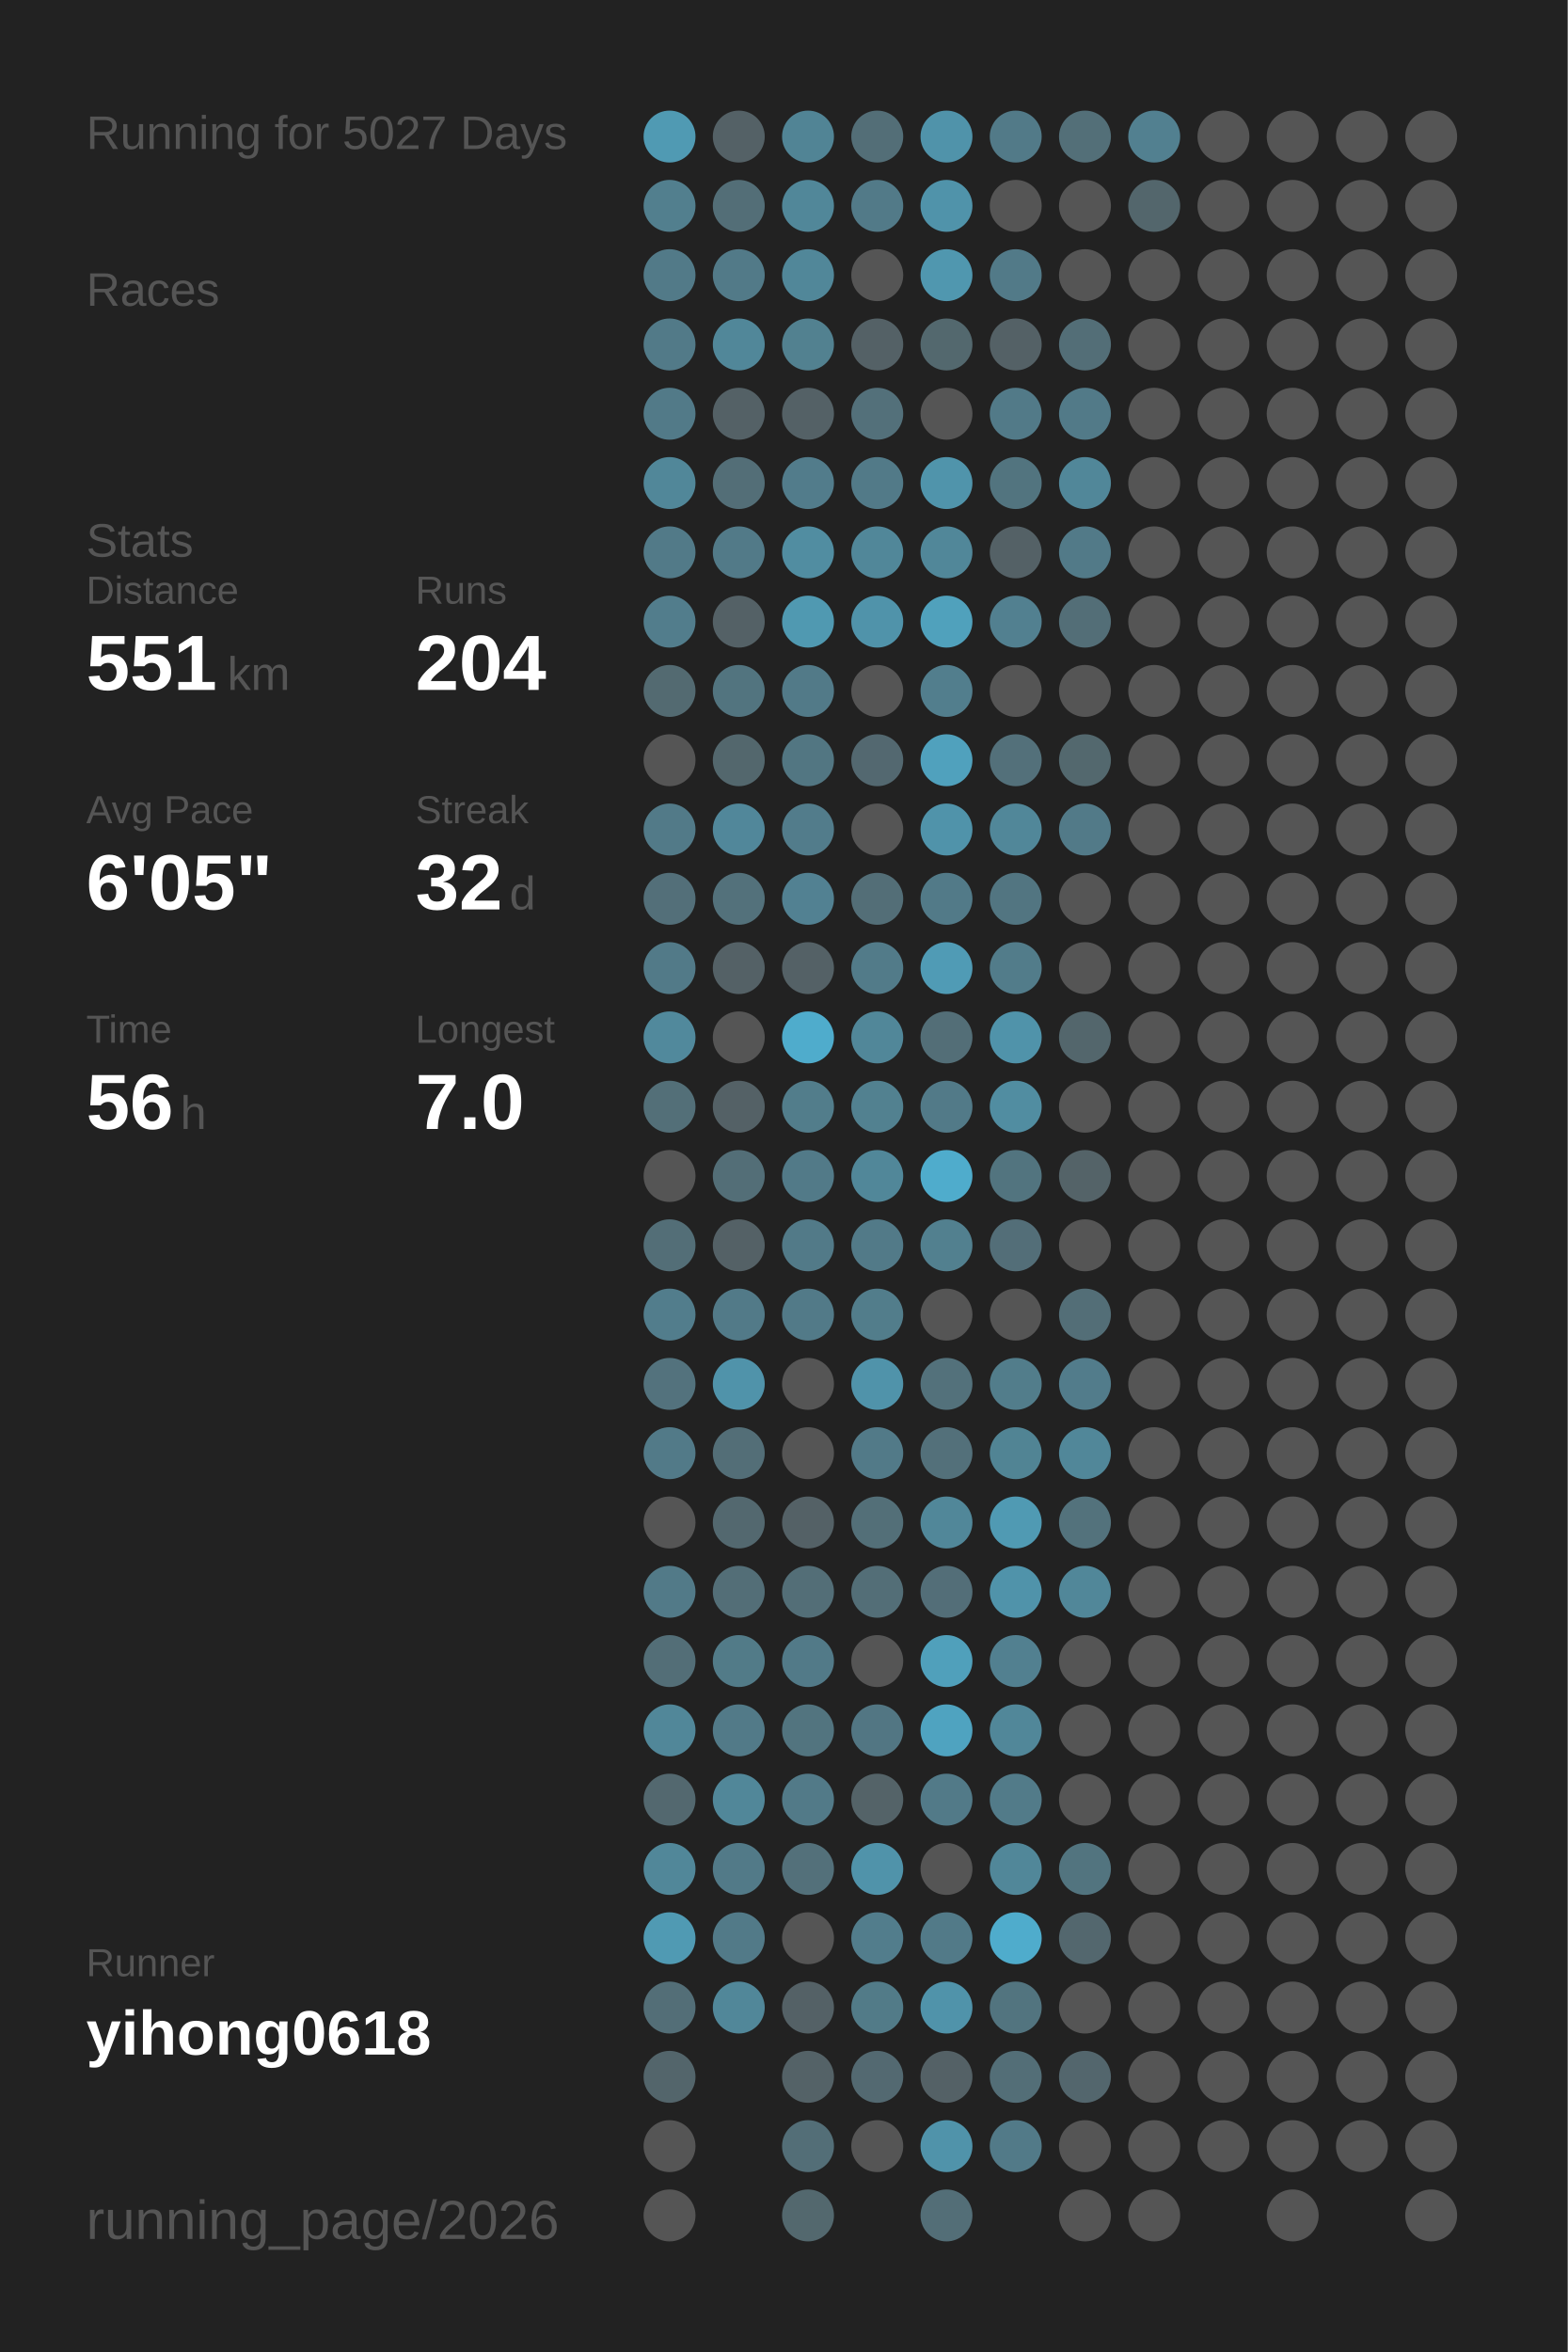
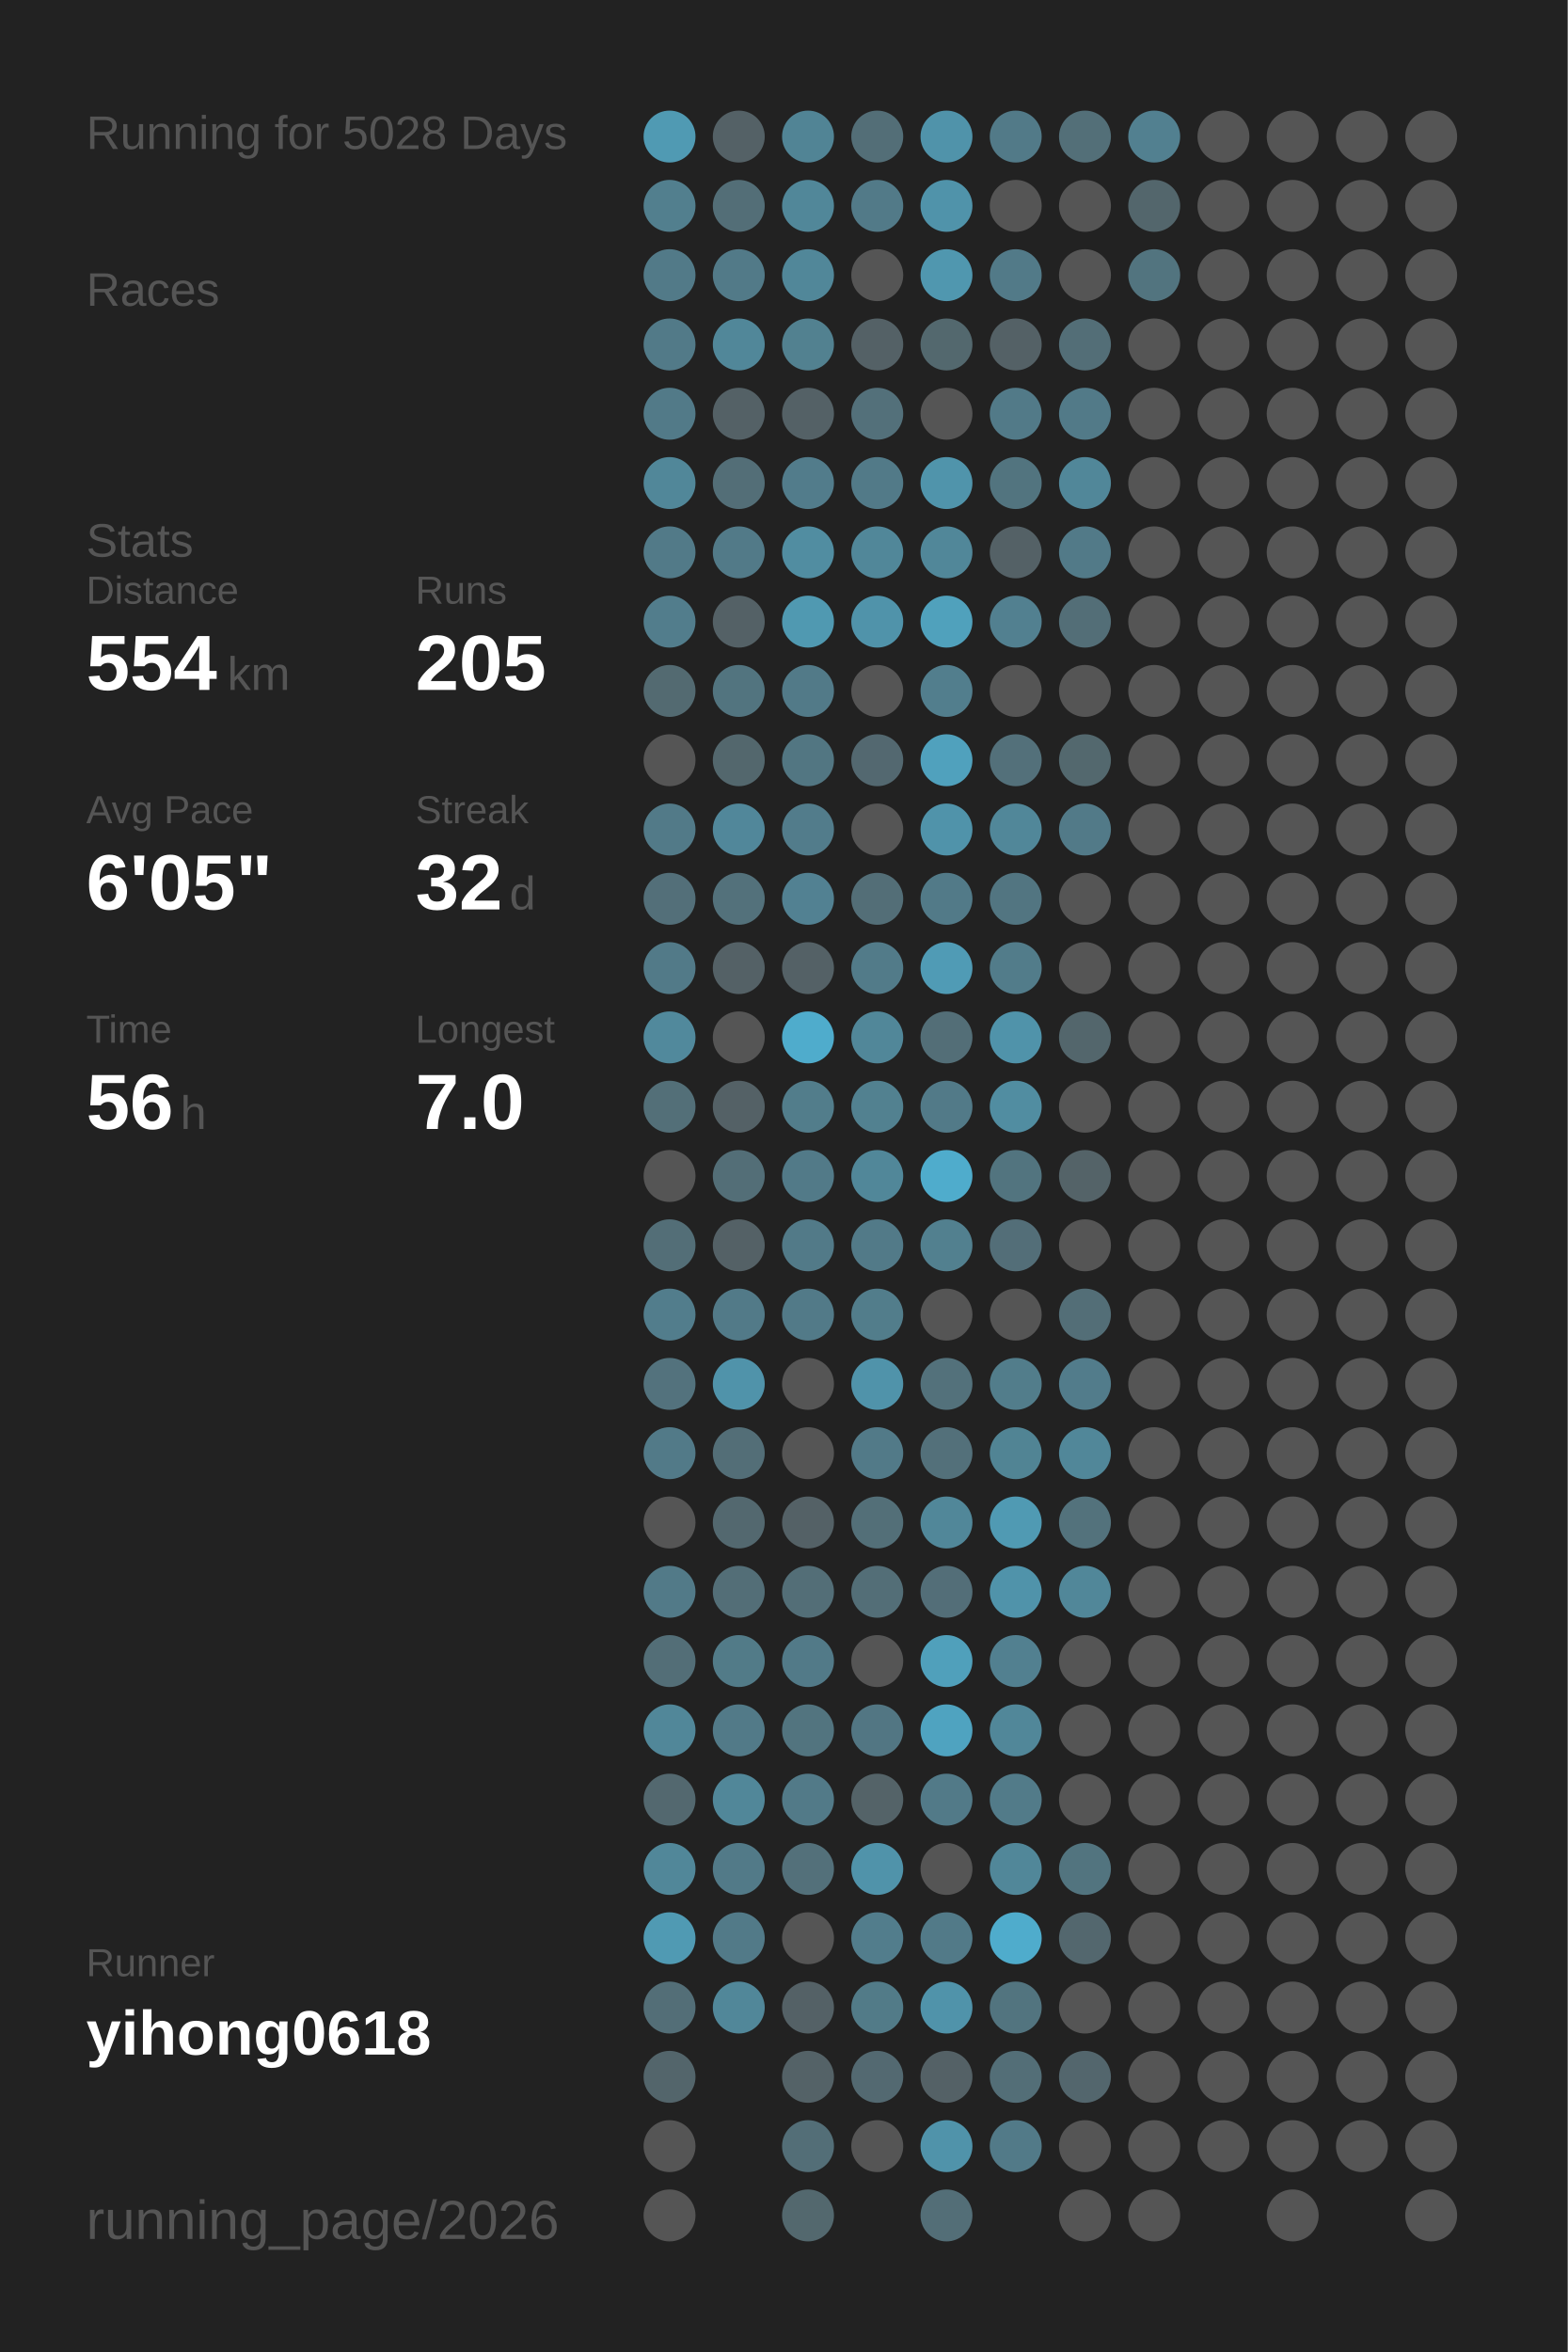
<svg xmlns="http://www.w3.org/2000/svg" baseProfile="full" height="300mm" version="1.1" viewBox="0,0,200,300" width="200mm">
  <defs />
  <rect fill="#222222" height="300" width="200" x="0" y="0" />
-   <text fill="#555555" style="font-size:6px; font-family:Arial;" x="11" y="19">Running for 5027 Days</text>
+   <text fill="#555555" style="font-size:6px; font-family:Arial;" x="11" y="19">Running for 5028 Days</text>
  <text fill="#555555" style="font-size:6px; font-family:Arial;" x="11" y="39">Races</text>
  <text fill="#555555" style="font-size:6px; font-family:Arial;" x="11" y="71">Stats</text>
  <text fill="#555555" style="font-size:5px; font-family:Arial;" x="11" y="77">Distance</text>
-   <text fill="#FFFFFF" style="font-size:10px; font-family:Arial; font-weight:bold;" x="11" y="88">551</text>
+   <text fill="#FFFFFF" style="font-size:10px; font-family:Arial; font-weight:bold;" x="11" y="88">554</text>
  <text fill="#555555" style="font-size:6px; font-family:Arial;" x="29" y="88">km</text>
  <text fill="#555555" style="font-size:5px; font-family:Arial;" x="53" y="77">Runs</text>
-   <text fill="#FFFFFF" style="font-size:10px; font-family:Arial; font-weight:bold;" x="53" y="88">204</text>
+   <text fill="#FFFFFF" style="font-size:10px; font-family:Arial; font-weight:bold;" x="53" y="88">205</text>
  <text fill="#555555" style="font-size:5px; font-family:Arial;" x="11" y="105">Avg Pace</text>
  <text fill="#FFFFFF" style="font-size:10px; font-family:Arial; font-weight:bold;" x="11" y="116">6'05"</text>
  <text fill="#555555" style="font-size:5px; font-family:Arial;" x="53" y="105">Streak</text>
  <text fill="#FFFFFF" style="font-size:10px; font-family:Arial; font-weight:bold;" x="53" y="116">32</text>
  <text fill="#555555" style="font-size:6px; font-family:Arial;" x="65" y="116">d</text>
  <text fill="#555555" style="font-size:5px; font-family:Arial;" x="11" y="133">Time</text>
  <text fill="#FFFFFF" style="font-size:10px; font-family:Arial; font-weight:bold;" x="11" y="144">56</text>
  <text fill="#555555" style="font-size:6px; font-family:Arial;" x="23" y="144">h</text>
  <text fill="#555555" style="font-size:5px; font-family:Arial;" x="53" y="133">Longest</text>
  <text fill="#FFFFFF" style="font-size:10px; font-family:Arial; font-weight:bold;" x="53" y="144">7.0</text>
  <text fill="#555555" style="font-size:5px; font-family:Arial;" x="11" y="252.065">Runner</text>
  <text fill="#FFFFFF" style="font-size:8px; font-family:Arial; font-weight:bold;" x="11" y="262.065">yihong0618</text>
  <text fill="#555555" style="font-size:7px; font-family:Arial;" x="11" y="285.581">running_page/2026</text>
  <circle cx="85.417" cy="17.419" fill="#509ab3" r="3.312" />
  <circle cx="85.417" cy="26.258" fill="#527f8e" r="3.312" />
  <circle cx="85.417" cy="35.097" fill="#527a88" r="3.312" />
  <circle cx="85.417" cy="43.935" fill="#527a88" r="3.312" />
  <circle cx="85.417" cy="52.774" fill="#527a88" r="3.312" />
  <circle cx="85.417" cy="61.613" fill="#518799" r="3.312" />
  <circle cx="85.417" cy="70.452" fill="#527a88" r="3.312" />
  <circle cx="85.417" cy="79.29" fill="#527d8c" r="3.312" />
  <circle cx="85.417" cy="88.129" fill="#536a71" r="3.312" />
  <circle cx="85.417" cy="96.968" fill="#555555" r="3.312" />
  <circle cx="85.417" cy="105.806" fill="#527a88" r="3.312" />
  <circle cx="85.417" cy="114.645" fill="#536f79" r="3.312" />
  <circle cx="85.417" cy="123.484" fill="#527a88" r="3.312" />
  <circle cx="85.417" cy="132.323" fill="#51899c" r="3.312" />
  <circle cx="85.417" cy="141.161" fill="#536f78" r="3.312" />
  <circle cx="85.417" cy="150" fill="#555555" r="3.312" />
  <circle cx="85.417" cy="158.839" fill="#536e77" r="3.312" />
  <circle cx="85.417" cy="167.677" fill="#527d8c" r="3.312" />
  <circle cx="85.417" cy="176.516" fill="#53727d" r="3.312" />
  <circle cx="85.417" cy="185.355" fill="#527a88" r="3.312" />
  <circle cx="85.417" cy="194.194" fill="#555555" r="3.312" />
  <circle cx="85.417" cy="203.032" fill="#527a88" r="3.312" />
  <circle cx="85.417" cy="211.871" fill="#536e77" r="3.312" />
  <circle cx="85.417" cy="220.71" fill="#518799" r="3.312" />
  <circle cx="85.417" cy="229.548" fill="#53686f" r="3.312" />
  <circle cx="85.417" cy="238.387" fill="#518799" r="3.312" />
  <circle cx="85.417" cy="247.226" fill="#509ab3" r="3.312" />
  <circle cx="85.417" cy="256.065" fill="#536e77" r="3.312" />
  <circle cx="85.417" cy="264.903" fill="#53656b" r="3.312" />
  <circle cx="85.417" cy="273.742" fill="#555555" r="3.312" />
  <circle cx="85.417" cy="282.581" fill="#555555" r="3.312" />
  <circle cx="94.25" cy="17.419" fill="#546166" r="3.312" />
  <circle cx="94.25" cy="26.258" fill="#536e77" r="3.312" />
  <circle cx="94.25" cy="35.097" fill="#527a88" r="3.312" />
  <circle cx="94.25" cy="43.935" fill="#518799" r="3.312" />
  <circle cx="94.25" cy="52.774" fill="#546166" r="3.312" />
  <circle cx="94.25" cy="61.613" fill="#536e77" r="3.312" />
  <circle cx="94.25" cy="70.452" fill="#527a88" r="3.312" />
  <circle cx="94.25" cy="79.29" fill="#546166" r="3.312" />
  <circle cx="94.25" cy="88.129" fill="#52747f" r="3.312" />
  <circle cx="94.25" cy="96.968" fill="#53676d" r="3.312" />
  <circle cx="94.25" cy="105.806" fill="#51879a" r="3.312" />
  <circle cx="94.25" cy="114.645" fill="#53717b" r="3.312" />
  <circle cx="94.25" cy="123.484" fill="#546166" r="3.312" />
  <circle cx="94.25" cy="132.323" fill="#555555" r="3.312" />
  <circle cx="94.25" cy="141.161" fill="#546166" r="3.312" />
  <circle cx="94.25" cy="150" fill="#536e77" r="3.312" />
  <circle cx="94.25" cy="158.839" fill="#546166" r="3.312" />
  <circle cx="94.25" cy="167.677" fill="#527a88" r="3.312" />
  <circle cx="94.25" cy="176.516" fill="#5093aa" r="3.312" />
  <circle cx="94.25" cy="185.355" fill="#536e77" r="3.312" />
  <circle cx="94.25" cy="194.194" fill="#53686f" r="3.312" />
  <circle cx="94.25" cy="203.032" fill="#536e77" r="3.312" />
  <circle cx="94.25" cy="211.871" fill="#527b88" r="3.312" />
  <circle cx="94.25" cy="220.71" fill="#527a88" r="3.312" />
  <circle cx="94.25" cy="229.548" fill="#518799" r="3.312" />
  <circle cx="94.25" cy="238.387" fill="#527a88" r="3.312" />
  <circle cx="94.25" cy="247.226" fill="#527a88" r="3.312" />
  <circle cx="94.25" cy="256.065" fill="#518799" r="3.312" />
  <circle cx="103.083" cy="17.419" fill="#518495" r="3.312" />
  <circle cx="103.083" cy="26.258" fill="#518799" r="3.312" />
  <circle cx="103.083" cy="35.097" fill="#518799" r="3.312" />
  <circle cx="103.083" cy="43.935" fill="#528190" r="3.312" />
  <circle cx="103.083" cy="52.774" fill="#546166" r="3.312" />
  <circle cx="103.083" cy="61.613" fill="#527c8b" r="3.312" />
  <circle cx="103.083" cy="70.452" fill="#518da1" r="3.312" />
  <circle cx="103.083" cy="79.29" fill="#5099b1" r="3.312" />
  <circle cx="103.083" cy="88.129" fill="#527a88" r="3.312" />
  <circle cx="103.083" cy="96.968" fill="#527682" r="3.312" />
  <circle cx="103.083" cy="105.806" fill="#527c8b" r="3.312" />
  <circle cx="103.083" cy="114.645" fill="#528192" r="3.312" />
  <circle cx="103.083" cy="123.484" fill="#546166" r="3.312" />
  <circle cx="103.083" cy="132.323" fill="#4faccc" r="3.312" />
  <circle cx="103.083" cy="141.161" fill="#527d8b" r="3.312" />
  <circle cx="103.083" cy="150" fill="#527a88" r="3.312" />
  <circle cx="103.083" cy="158.839" fill="#527a88" r="3.312" />
  <circle cx="103.083" cy="167.677" fill="#527a88" r="3.312" />
  <circle cx="103.083" cy="176.516" fill="#555555" r="3.312" />
  <circle cx="103.083" cy="185.355" fill="#555555" r="3.312" />
  <circle cx="103.083" cy="194.194" fill="#546166" r="3.312" />
  <circle cx="103.083" cy="203.032" fill="#536e77" r="3.312" />
  <circle cx="103.083" cy="211.871" fill="#527a88" r="3.312" />
  <circle cx="103.083" cy="220.71" fill="#52747f" r="3.312" />
  <circle cx="103.083" cy="229.548" fill="#527a88" r="3.312" />
  <circle cx="103.083" cy="238.387" fill="#53707a" r="3.312" />
  <circle cx="103.083" cy="247.226" fill="#555555" r="3.312" />
  <circle cx="103.083" cy="256.065" fill="#546166" r="3.312" />
  <circle cx="103.083" cy="264.903" fill="#546267" r="3.312" />
  <circle cx="103.083" cy="273.742" fill="#536e77" r="3.312" />
  <circle cx="103.083" cy="282.581" fill="#53686e" r="3.312" />
  <circle cx="111.917" cy="17.419" fill="#536e77" r="3.312" />
  <circle cx="111.917" cy="26.258" fill="#527a88" r="3.312" />
  <circle cx="111.917" cy="35.097" fill="#555555" r="3.312" />
  <circle cx="111.917" cy="43.935" fill="#546166" r="3.312" />
  <circle cx="111.917" cy="52.774" fill="#53707a" r="3.312" />
  <circle cx="111.917" cy="61.613" fill="#527a88" r="3.312" />
  <circle cx="111.917" cy="70.452" fill="#518799" r="3.312" />
  <circle cx="111.917" cy="79.29" fill="#5093aa" r="3.312" />
  <circle cx="111.917" cy="88.129" fill="#555555" r="3.312" />
  <circle cx="111.917" cy="96.968" fill="#536870" r="3.312" />
  <circle cx="111.917" cy="105.806" fill="#555555" r="3.312" />
  <circle cx="111.917" cy="114.645" fill="#536e77" r="3.312" />
  <circle cx="111.917" cy="123.484" fill="#527b89" r="3.312" />
  <circle cx="111.917" cy="132.323" fill="#518799" r="3.312" />
  <circle cx="111.917" cy="141.161" fill="#528190" r="3.312" />
  <circle cx="111.917" cy="150" fill="#518799" r="3.312" />
  <circle cx="111.917" cy="158.839" fill="#527a88" r="3.312" />
  <circle cx="111.917" cy="167.677" fill="#527d8b" r="3.312" />
  <circle cx="111.917" cy="176.516" fill="#5093aa" r="3.312" />
  <circle cx="111.917" cy="185.355" fill="#527a88" r="3.312" />
  <circle cx="111.917" cy="194.194" fill="#536f78" r="3.312" />
  <circle cx="111.917" cy="203.032" fill="#536e77" r="3.312" />
  <circle cx="111.917" cy="211.871" fill="#555555" r="3.312" />
  <circle cx="111.917" cy="220.71" fill="#527683" r="3.312" />
  <circle cx="111.917" cy="229.548" fill="#546368" r="3.312" />
  <circle cx="111.917" cy="238.387" fill="#5093aa" r="3.312" />
  <circle cx="111.917" cy="247.226" fill="#527d8c" r="3.312" />
  <circle cx="111.917" cy="256.065" fill="#527b88" r="3.312" />
  <circle cx="111.917" cy="264.903" fill="#536971" r="3.312" />
  <circle cx="111.917" cy="273.742" fill="#555555" r="3.312" />
  <circle cx="120.75" cy="17.419" fill="#5093aa" r="3.312" />
  <circle cx="120.75" cy="26.258" fill="#5093aa" r="3.312" />
  <circle cx="120.75" cy="35.097" fill="#5097af" r="3.312" />
  <circle cx="120.75" cy="43.935" fill="#53686e" r="3.312" />
  <circle cx="120.75" cy="52.774" fill="#555555" r="3.312" />
  <circle cx="120.75" cy="61.613" fill="#5094ab" r="3.312" />
  <circle cx="120.75" cy="70.452" fill="#518799" r="3.312" />
  <circle cx="120.75" cy="79.29" fill="#50a1bc" r="3.312" />
  <circle cx="120.75" cy="88.129" fill="#527e8d" r="3.312" />
  <circle cx="120.75" cy="96.968" fill="#50a1bd" r="3.312" />
  <circle cx="120.75" cy="105.806" fill="#5093aa" r="3.312" />
  <circle cx="120.75" cy="114.645" fill="#527a88" r="3.312" />
  <circle cx="120.75" cy="123.484" fill="#509bb5" r="3.312" />
  <circle cx="120.75" cy="132.323" fill="#536e77" r="3.312" />
  <circle cx="120.75" cy="141.161" fill="#527a88" r="3.312" />
  <circle cx="120.75" cy="150" fill="#4faccc" r="3.312" />
  <circle cx="120.75" cy="158.839" fill="#52808f" r="3.312" />
  <circle cx="120.75" cy="167.677" fill="#555555" r="3.312" />
  <circle cx="120.75" cy="176.516" fill="#53717b" r="3.312" />
  <circle cx="120.75" cy="185.355" fill="#53707a" r="3.312" />
  <circle cx="120.75" cy="194.194" fill="#518799" r="3.312" />
  <circle cx="120.75" cy="203.032" fill="#536e78" r="3.312" />
  <circle cx="120.75" cy="211.871" fill="#50a0bb" r="3.312" />
  <circle cx="120.75" cy="220.71" fill="#4fa3c0" r="3.312" />
  <circle cx="120.75" cy="229.548" fill="#527a88" r="3.312" />
  <circle cx="120.75" cy="238.387" fill="#555555" r="3.312" />
  <circle cx="120.75" cy="247.226" fill="#527a88" r="3.312" />
  <circle cx="120.75" cy="256.065" fill="#5093aa" r="3.312" />
  <circle cx="120.75" cy="264.903" fill="#546166" r="3.312" />
  <circle cx="120.75" cy="273.742" fill="#5093aa" r="3.312" />
  <circle cx="120.75" cy="282.581" fill="#536e77" r="3.312" />
  <circle cx="129.583" cy="17.419" fill="#527a88" r="3.312" />
  <circle cx="129.583" cy="26.258" fill="#555555" r="3.312" />
  <circle cx="129.583" cy="35.097" fill="#527a88" r="3.312" />
  <circle cx="129.583" cy="43.935" fill="#546166" r="3.312" />
  <circle cx="129.583" cy="52.774" fill="#527a88" r="3.312" />
  <circle cx="129.583" cy="61.613" fill="#52747f" r="3.312" />
  <circle cx="129.583" cy="70.452" fill="#546166" r="3.312" />
  <circle cx="129.583" cy="79.29" fill="#528090" r="3.312" />
  <circle cx="129.583" cy="88.129" fill="#555555" r="3.312" />
  <circle cx="129.583" cy="96.968" fill="#53707a" r="3.312" />
  <circle cx="129.583" cy="105.806" fill="#518799" r="3.312" />
  <circle cx="129.583" cy="114.645" fill="#527581" r="3.312" />
  <circle cx="129.583" cy="123.484" fill="#527c8a" r="3.312" />
  <circle cx="129.583" cy="132.323" fill="#5093aa" r="3.312" />
  <circle cx="129.583" cy="141.161" fill="#518da1" r="3.312" />
  <circle cx="129.583" cy="150" fill="#52747f" r="3.312" />
  <circle cx="129.583" cy="158.839" fill="#536e78" r="3.312" />
  <circle cx="129.583" cy="167.677" fill="#555555" r="3.312" />
  <circle cx="129.583" cy="176.516" fill="#527d8b" r="3.312" />
  <circle cx="129.583" cy="185.355" fill="#518494" r="3.312" />
  <circle cx="129.583" cy="194.194" fill="#509ab3" r="3.312" />
  <circle cx="129.583" cy="203.032" fill="#5093aa" r="3.312" />
  <circle cx="129.583" cy="211.871" fill="#528090" r="3.312" />
  <circle cx="129.583" cy="220.71" fill="#518799" r="3.312" />
  <circle cx="129.583" cy="229.548" fill="#527b89" r="3.312" />
  <circle cx="129.583" cy="238.387" fill="#518799" r="3.312" />
  <circle cx="129.583" cy="247.226" fill="#4faccc" r="3.312" />
  <circle cx="129.583" cy="256.065" fill="#52747f" r="3.312" />
  <circle cx="129.583" cy="264.903" fill="#536e77" r="3.312" />
  <circle cx="129.583" cy="273.742" fill="#527a88" r="3.312" />
  <circle cx="138.417" cy="17.419" fill="#536f78" r="3.312" />
  <circle cx="138.417" cy="26.258" fill="#555555" r="3.312" />
  <circle cx="138.417" cy="35.097" fill="#555555" r="3.312" />
  <circle cx="138.417" cy="43.935" fill="#536e77" r="3.312" />
  <circle cx="138.417" cy="52.774" fill="#527a88" r="3.312" />
  <circle cx="138.417" cy="61.613" fill="#518799" r="3.312" />
  <circle cx="138.417" cy="70.452" fill="#527a88" r="3.312" />
  <circle cx="138.417" cy="79.29" fill="#536e77" r="3.312" />
  <circle cx="138.417" cy="88.129" fill="#555555" r="3.312" />
  <circle cx="138.417" cy="96.968" fill="#53686e" r="3.312" />
  <circle cx="138.417" cy="105.806" fill="#527a88" r="3.312" />
  <circle cx="138.417" cy="114.645" fill="#555555" r="3.312" />
  <circle cx="138.417" cy="123.484" fill="#555555" r="3.312" />
  <circle cx="138.417" cy="132.323" fill="#53666c" r="3.312" />
  <circle cx="138.417" cy="141.161" fill="#555555" r="3.312" />
  <circle cx="138.417" cy="150" fill="#546368" r="3.312" />
  <circle cx="138.417" cy="158.839" fill="#555555" r="3.312" />
  <circle cx="138.417" cy="167.677" fill="#536e77" r="3.312" />
  <circle cx="138.417" cy="176.516" fill="#527c8b" r="3.312" />
  <circle cx="138.417" cy="185.355" fill="#518799" r="3.312" />
  <circle cx="138.417" cy="194.194" fill="#53727c" r="3.312" />
  <circle cx="138.417" cy="203.032" fill="#518799" r="3.312" />
  <circle cx="138.417" cy="211.871" fill="#555555" r="3.312" />
  <circle cx="138.417" cy="220.71" fill="#555555" r="3.312" />
  <circle cx="138.417" cy="229.548" fill="#555555" r="3.312" />
  <circle cx="138.417" cy="238.387" fill="#52747f" r="3.312" />
  <circle cx="138.417" cy="247.226" fill="#53676e" r="3.312" />
  <circle cx="138.417" cy="256.065" fill="#555555" r="3.312" />
  <circle cx="138.417" cy="264.903" fill="#53666d" r="3.312" />
  <circle cx="138.417" cy="273.742" fill="#555555" r="3.312" />
  <circle cx="138.417" cy="282.581" fill="#555555" r="3.312" />
  <circle cx="147.25" cy="17.419" fill="#528090" r="3.312" />
  <circle cx="147.25" cy="26.258" fill="#53666c" r="3.312" />
-   <circle cx="147.25" cy="35.097" fill="#555555" r="3.312" />
+   <circle cx="147.25" cy="35.097" fill="#52747f" r="3.312" />
  <circle cx="147.25" cy="43.935" fill="#555555" r="3.312" />
  <circle cx="147.25" cy="52.774" fill="#555555" r="3.312" />
  <circle cx="147.25" cy="61.613" fill="#555555" r="3.312" />
  <circle cx="147.25" cy="70.452" fill="#555555" r="3.312" />
  <circle cx="147.25" cy="79.29" fill="#555555" r="3.312" />
  <circle cx="147.25" cy="88.129" fill="#555555" r="3.312" />
  <circle cx="147.25" cy="96.968" fill="#555555" r="3.312" />
  <circle cx="147.25" cy="105.806" fill="#555555" r="3.312" />
  <circle cx="147.25" cy="114.645" fill="#555555" r="3.312" />
  <circle cx="147.25" cy="123.484" fill="#555555" r="3.312" />
  <circle cx="147.25" cy="132.323" fill="#555555" r="3.312" />
  <circle cx="147.25" cy="141.161" fill="#555555" r="3.312" />
  <circle cx="147.25" cy="150" fill="#555555" r="3.312" />
  <circle cx="147.25" cy="158.839" fill="#555555" r="3.312" />
  <circle cx="147.25" cy="167.677" fill="#555555" r="3.312" />
  <circle cx="147.25" cy="176.516" fill="#555555" r="3.312" />
  <circle cx="147.25" cy="185.355" fill="#555555" r="3.312" />
  <circle cx="147.25" cy="194.194" fill="#555555" r="3.312" />
  <circle cx="147.25" cy="203.032" fill="#555555" r="3.312" />
  <circle cx="147.25" cy="211.871" fill="#555555" r="3.312" />
  <circle cx="147.25" cy="220.71" fill="#555555" r="3.312" />
  <circle cx="147.25" cy="229.548" fill="#555555" r="3.312" />
  <circle cx="147.25" cy="238.387" fill="#555555" r="3.312" />
  <circle cx="147.25" cy="247.226" fill="#555555" r="3.312" />
  <circle cx="147.25" cy="256.065" fill="#555555" r="3.312" />
  <circle cx="147.25" cy="264.903" fill="#555555" r="3.312" />
  <circle cx="147.25" cy="273.742" fill="#555555" r="3.312" />
  <circle cx="147.25" cy="282.581" fill="#555555" r="3.312" />
  <circle cx="156.083" cy="17.419" fill="#555555" r="3.312" />
  <circle cx="156.083" cy="26.258" fill="#555555" r="3.312" />
  <circle cx="156.083" cy="35.097" fill="#555555" r="3.312" />
  <circle cx="156.083" cy="43.935" fill="#555555" r="3.312" />
  <circle cx="156.083" cy="52.774" fill="#555555" r="3.312" />
  <circle cx="156.083" cy="61.613" fill="#555555" r="3.312" />
  <circle cx="156.083" cy="70.452" fill="#555555" r="3.312" />
  <circle cx="156.083" cy="79.29" fill="#555555" r="3.312" />
  <circle cx="156.083" cy="88.129" fill="#555555" r="3.312" />
  <circle cx="156.083" cy="96.968" fill="#555555" r="3.312" />
  <circle cx="156.083" cy="105.806" fill="#555555" r="3.312" />
  <circle cx="156.083" cy="114.645" fill="#555555" r="3.312" />
  <circle cx="156.083" cy="123.484" fill="#555555" r="3.312" />
  <circle cx="156.083" cy="132.323" fill="#555555" r="3.312" />
  <circle cx="156.083" cy="141.161" fill="#555555" r="3.312" />
  <circle cx="156.083" cy="150" fill="#555555" r="3.312" />
  <circle cx="156.083" cy="158.839" fill="#555555" r="3.312" />
  <circle cx="156.083" cy="167.677" fill="#555555" r="3.312" />
  <circle cx="156.083" cy="176.516" fill="#555555" r="3.312" />
  <circle cx="156.083" cy="185.355" fill="#555555" r="3.312" />
  <circle cx="156.083" cy="194.194" fill="#555555" r="3.312" />
  <circle cx="156.083" cy="203.032" fill="#555555" r="3.312" />
  <circle cx="156.083" cy="211.871" fill="#555555" r="3.312" />
  <circle cx="156.083" cy="220.71" fill="#555555" r="3.312" />
  <circle cx="156.083" cy="229.548" fill="#555555" r="3.312" />
  <circle cx="156.083" cy="238.387" fill="#555555" r="3.312" />
  <circle cx="156.083" cy="247.226" fill="#555555" r="3.312" />
  <circle cx="156.083" cy="256.065" fill="#555555" r="3.312" />
  <circle cx="156.083" cy="264.903" fill="#555555" r="3.312" />
  <circle cx="156.083" cy="273.742" fill="#555555" r="3.312" />
  <circle cx="164.917" cy="17.419" fill="#555555" r="3.312" />
  <circle cx="164.917" cy="26.258" fill="#555555" r="3.312" />
  <circle cx="164.917" cy="35.097" fill="#555555" r="3.312" />
  <circle cx="164.917" cy="43.935" fill="#555555" r="3.312" />
  <circle cx="164.917" cy="52.774" fill="#555555" r="3.312" />
  <circle cx="164.917" cy="61.613" fill="#555555" r="3.312" />
  <circle cx="164.917" cy="70.452" fill="#555555" r="3.312" />
  <circle cx="164.917" cy="79.29" fill="#555555" r="3.312" />
  <circle cx="164.917" cy="88.129" fill="#555555" r="3.312" />
  <circle cx="164.917" cy="96.968" fill="#555555" r="3.312" />
  <circle cx="164.917" cy="105.806" fill="#555555" r="3.312" />
  <circle cx="164.917" cy="114.645" fill="#555555" r="3.312" />
  <circle cx="164.917" cy="123.484" fill="#555555" r="3.312" />
  <circle cx="164.917" cy="132.323" fill="#555555" r="3.312" />
  <circle cx="164.917" cy="141.161" fill="#555555" r="3.312" />
  <circle cx="164.917" cy="150" fill="#555555" r="3.312" />
  <circle cx="164.917" cy="158.839" fill="#555555" r="3.312" />
  <circle cx="164.917" cy="167.677" fill="#555555" r="3.312" />
  <circle cx="164.917" cy="176.516" fill="#555555" r="3.312" />
  <circle cx="164.917" cy="185.355" fill="#555555" r="3.312" />
  <circle cx="164.917" cy="194.194" fill="#555555" r="3.312" />
  <circle cx="164.917" cy="203.032" fill="#555555" r="3.312" />
  <circle cx="164.917" cy="211.871" fill="#555555" r="3.312" />
  <circle cx="164.917" cy="220.71" fill="#555555" r="3.312" />
  <circle cx="164.917" cy="229.548" fill="#555555" r="3.312" />
  <circle cx="164.917" cy="238.387" fill="#555555" r="3.312" />
  <circle cx="164.917" cy="247.226" fill="#555555" r="3.312" />
  <circle cx="164.917" cy="256.065" fill="#555555" r="3.312" />
  <circle cx="164.917" cy="264.903" fill="#555555" r="3.312" />
  <circle cx="164.917" cy="273.742" fill="#555555" r="3.312" />
  <circle cx="164.917" cy="282.581" fill="#555555" r="3.312" />
  <circle cx="173.75" cy="17.419" fill="#555555" r="3.312" />
  <circle cx="173.75" cy="26.258" fill="#555555" r="3.312" />
  <circle cx="173.75" cy="35.097" fill="#555555" r="3.312" />
  <circle cx="173.75" cy="43.935" fill="#555555" r="3.312" />
  <circle cx="173.75" cy="52.774" fill="#555555" r="3.312" />
  <circle cx="173.75" cy="61.613" fill="#555555" r="3.312" />
  <circle cx="173.75" cy="70.452" fill="#555555" r="3.312" />
  <circle cx="173.75" cy="79.29" fill="#555555" r="3.312" />
  <circle cx="173.75" cy="88.129" fill="#555555" r="3.312" />
  <circle cx="173.75" cy="96.968" fill="#555555" r="3.312" />
  <circle cx="173.75" cy="105.806" fill="#555555" r="3.312" />
  <circle cx="173.75" cy="114.645" fill="#555555" r="3.312" />
  <circle cx="173.75" cy="123.484" fill="#555555" r="3.312" />
  <circle cx="173.75" cy="132.323" fill="#555555" r="3.312" />
  <circle cx="173.75" cy="141.161" fill="#555555" r="3.312" />
  <circle cx="173.75" cy="150" fill="#555555" r="3.312" />
  <circle cx="173.75" cy="158.839" fill="#555555" r="3.312" />
  <circle cx="173.75" cy="167.677" fill="#555555" r="3.312" />
  <circle cx="173.75" cy="176.516" fill="#555555" r="3.312" />
  <circle cx="173.75" cy="185.355" fill="#555555" r="3.312" />
  <circle cx="173.75" cy="194.194" fill="#555555" r="3.312" />
  <circle cx="173.75" cy="203.032" fill="#555555" r="3.312" />
  <circle cx="173.75" cy="211.871" fill="#555555" r="3.312" />
  <circle cx="173.75" cy="220.71" fill="#555555" r="3.312" />
  <circle cx="173.75" cy="229.548" fill="#555555" r="3.312" />
  <circle cx="173.75" cy="238.387" fill="#555555" r="3.312" />
  <circle cx="173.75" cy="247.226" fill="#555555" r="3.312" />
  <circle cx="173.75" cy="256.065" fill="#555555" r="3.312" />
  <circle cx="173.75" cy="264.903" fill="#555555" r="3.312" />
  <circle cx="173.75" cy="273.742" fill="#555555" r="3.312" />
  <circle cx="182.583" cy="17.419" fill="#555555" r="3.312" />
  <circle cx="182.583" cy="26.258" fill="#555555" r="3.312" />
  <circle cx="182.583" cy="35.097" fill="#555555" r="3.312" />
  <circle cx="182.583" cy="43.935" fill="#555555" r="3.312" />
  <circle cx="182.583" cy="52.774" fill="#555555" r="3.312" />
  <circle cx="182.583" cy="61.613" fill="#555555" r="3.312" />
  <circle cx="182.583" cy="70.452" fill="#555555" r="3.312" />
  <circle cx="182.583" cy="79.29" fill="#555555" r="3.312" />
  <circle cx="182.583" cy="88.129" fill="#555555" r="3.312" />
  <circle cx="182.583" cy="96.968" fill="#555555" r="3.312" />
  <circle cx="182.583" cy="105.806" fill="#555555" r="3.312" />
  <circle cx="182.583" cy="114.645" fill="#555555" r="3.312" />
  <circle cx="182.583" cy="123.484" fill="#555555" r="3.312" />
  <circle cx="182.583" cy="132.323" fill="#555555" r="3.312" />
  <circle cx="182.583" cy="141.161" fill="#555555" r="3.312" />
  <circle cx="182.583" cy="150" fill="#555555" r="3.312" />
  <circle cx="182.583" cy="158.839" fill="#555555" r="3.312" />
  <circle cx="182.583" cy="167.677" fill="#555555" r="3.312" />
  <circle cx="182.583" cy="176.516" fill="#555555" r="3.312" />
  <circle cx="182.583" cy="185.355" fill="#555555" r="3.312" />
  <circle cx="182.583" cy="194.194" fill="#555555" r="3.312" />
  <circle cx="182.583" cy="203.032" fill="#555555" r="3.312" />
  <circle cx="182.583" cy="211.871" fill="#555555" r="3.312" />
  <circle cx="182.583" cy="220.71" fill="#555555" r="3.312" />
  <circle cx="182.583" cy="229.548" fill="#555555" r="3.312" />
  <circle cx="182.583" cy="238.387" fill="#555555" r="3.312" />
  <circle cx="182.583" cy="247.226" fill="#555555" r="3.312" />
  <circle cx="182.583" cy="256.065" fill="#555555" r="3.312" />
  <circle cx="182.583" cy="264.903" fill="#555555" r="3.312" />
  <circle cx="182.583" cy="273.742" fill="#555555" r="3.312" />
  <circle cx="182.583" cy="282.581" fill="#555555" r="3.312" />
</svg>
